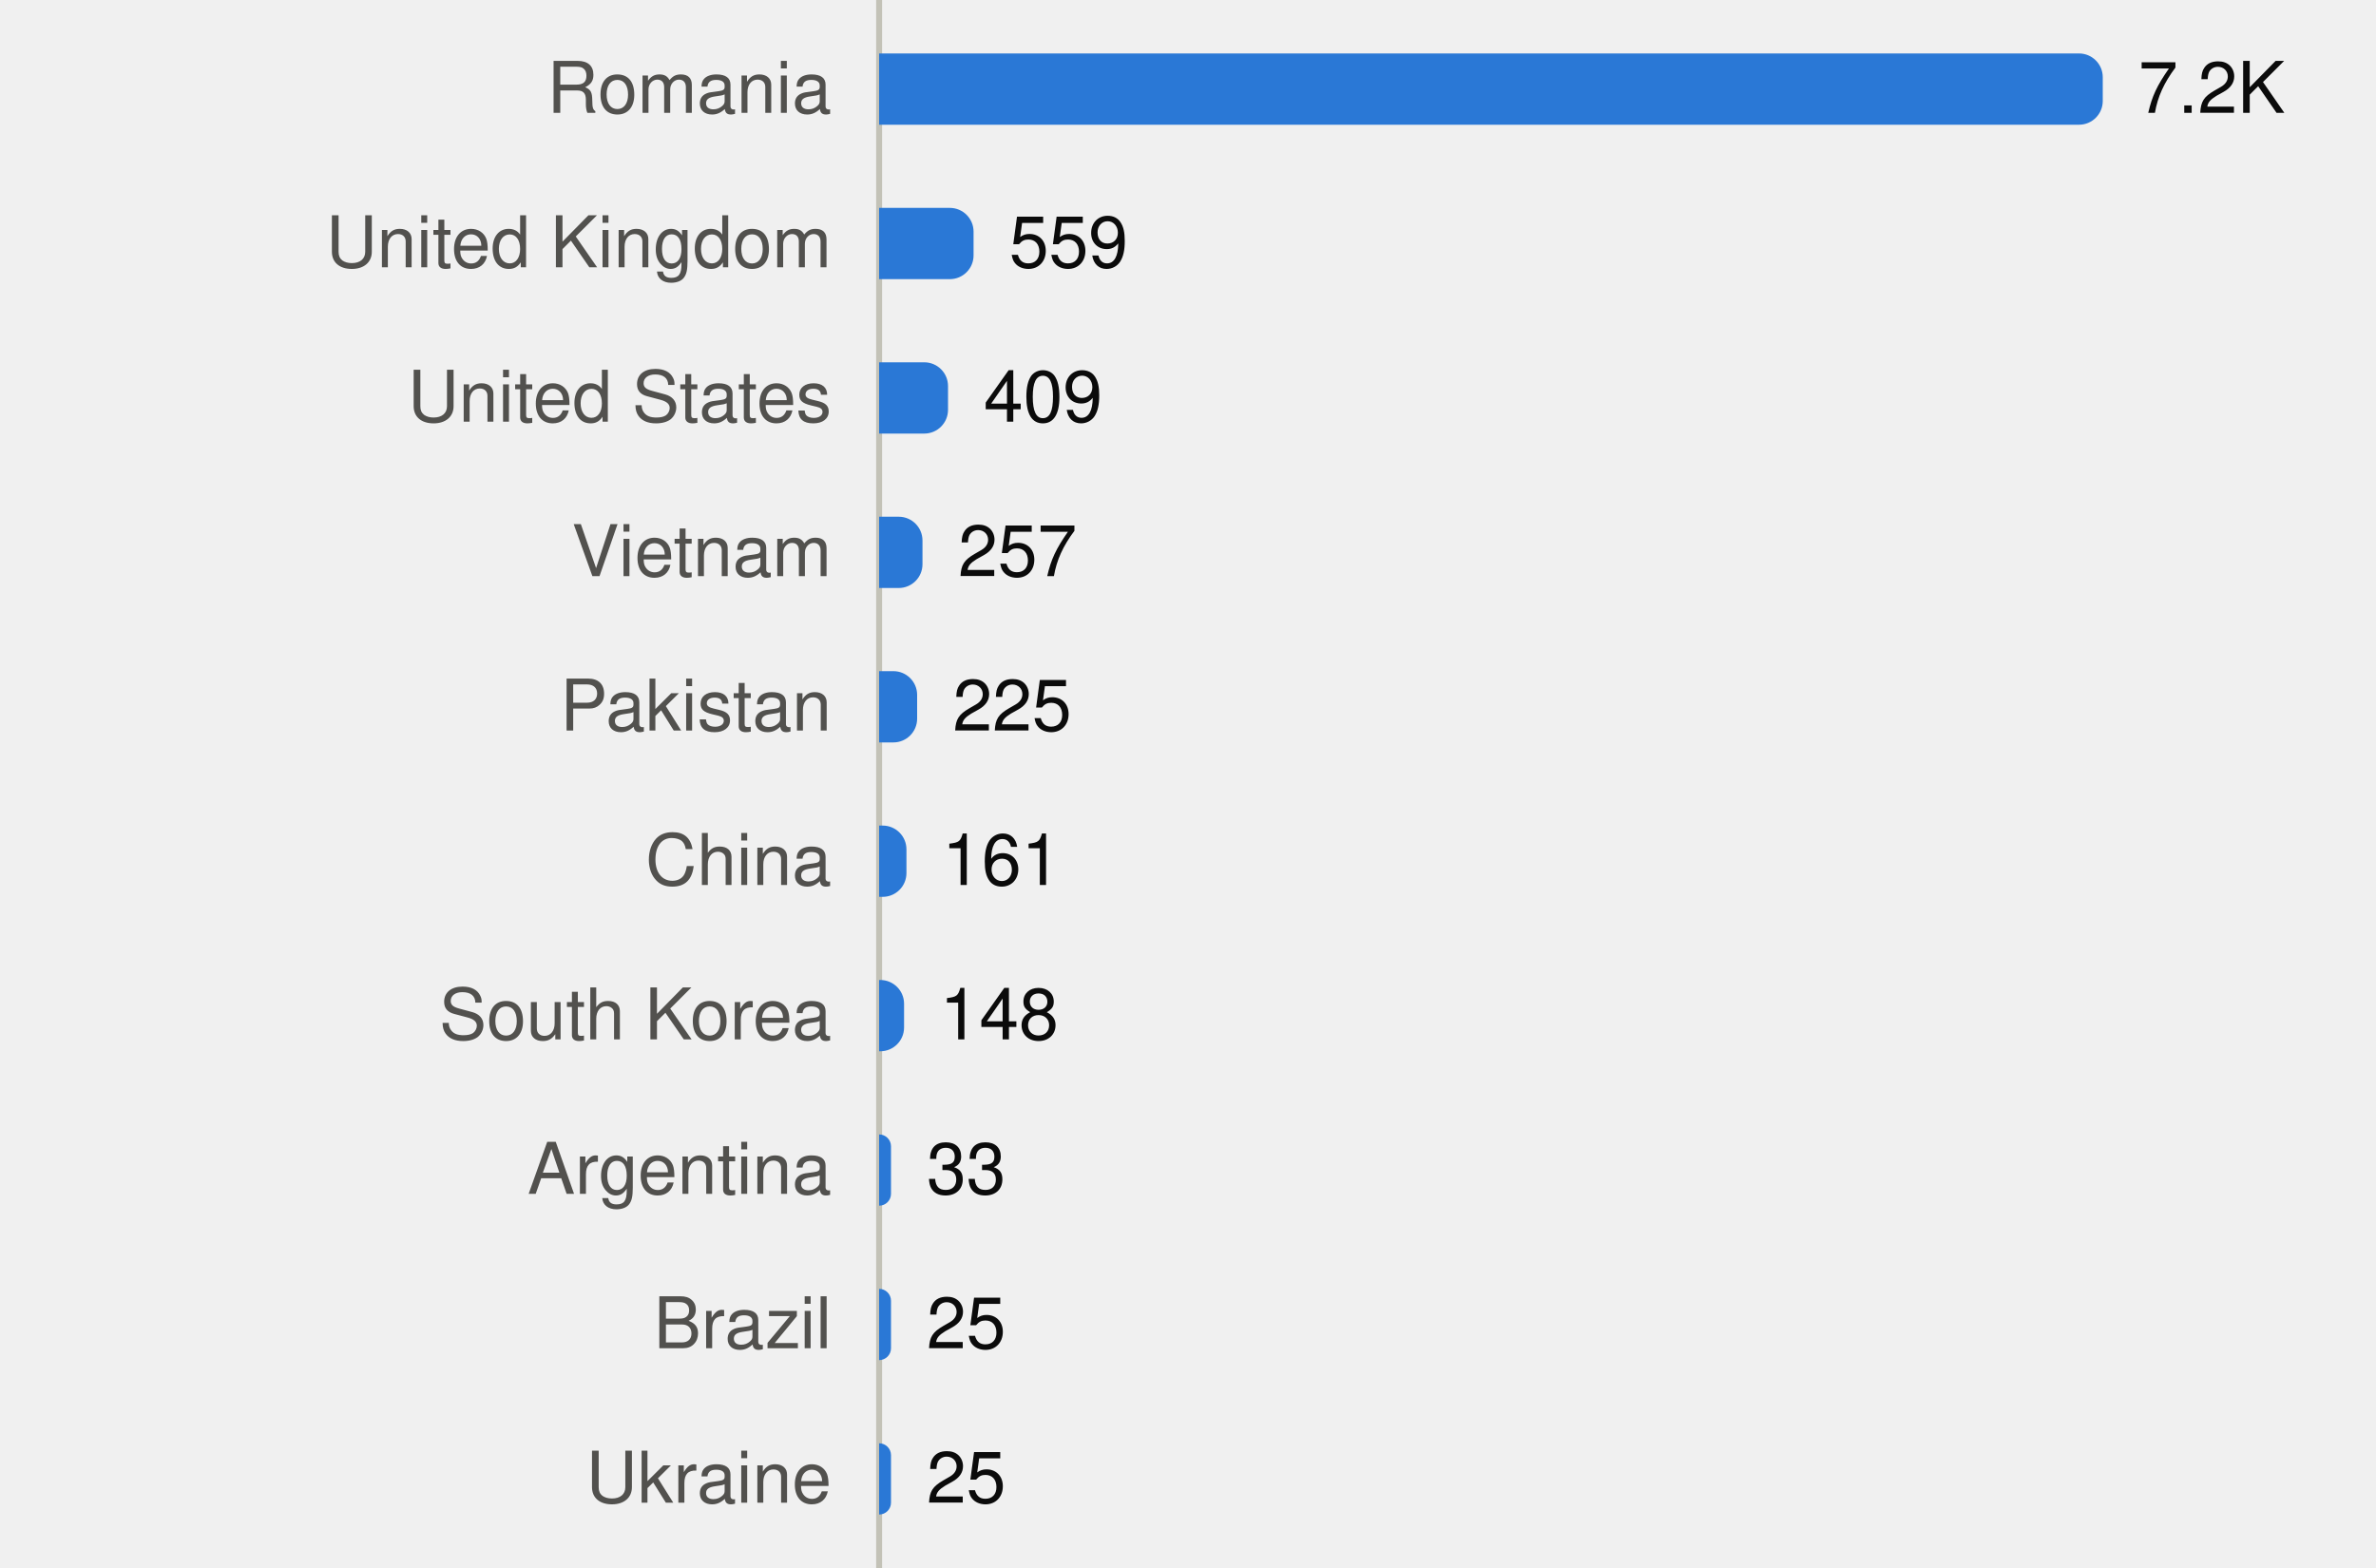
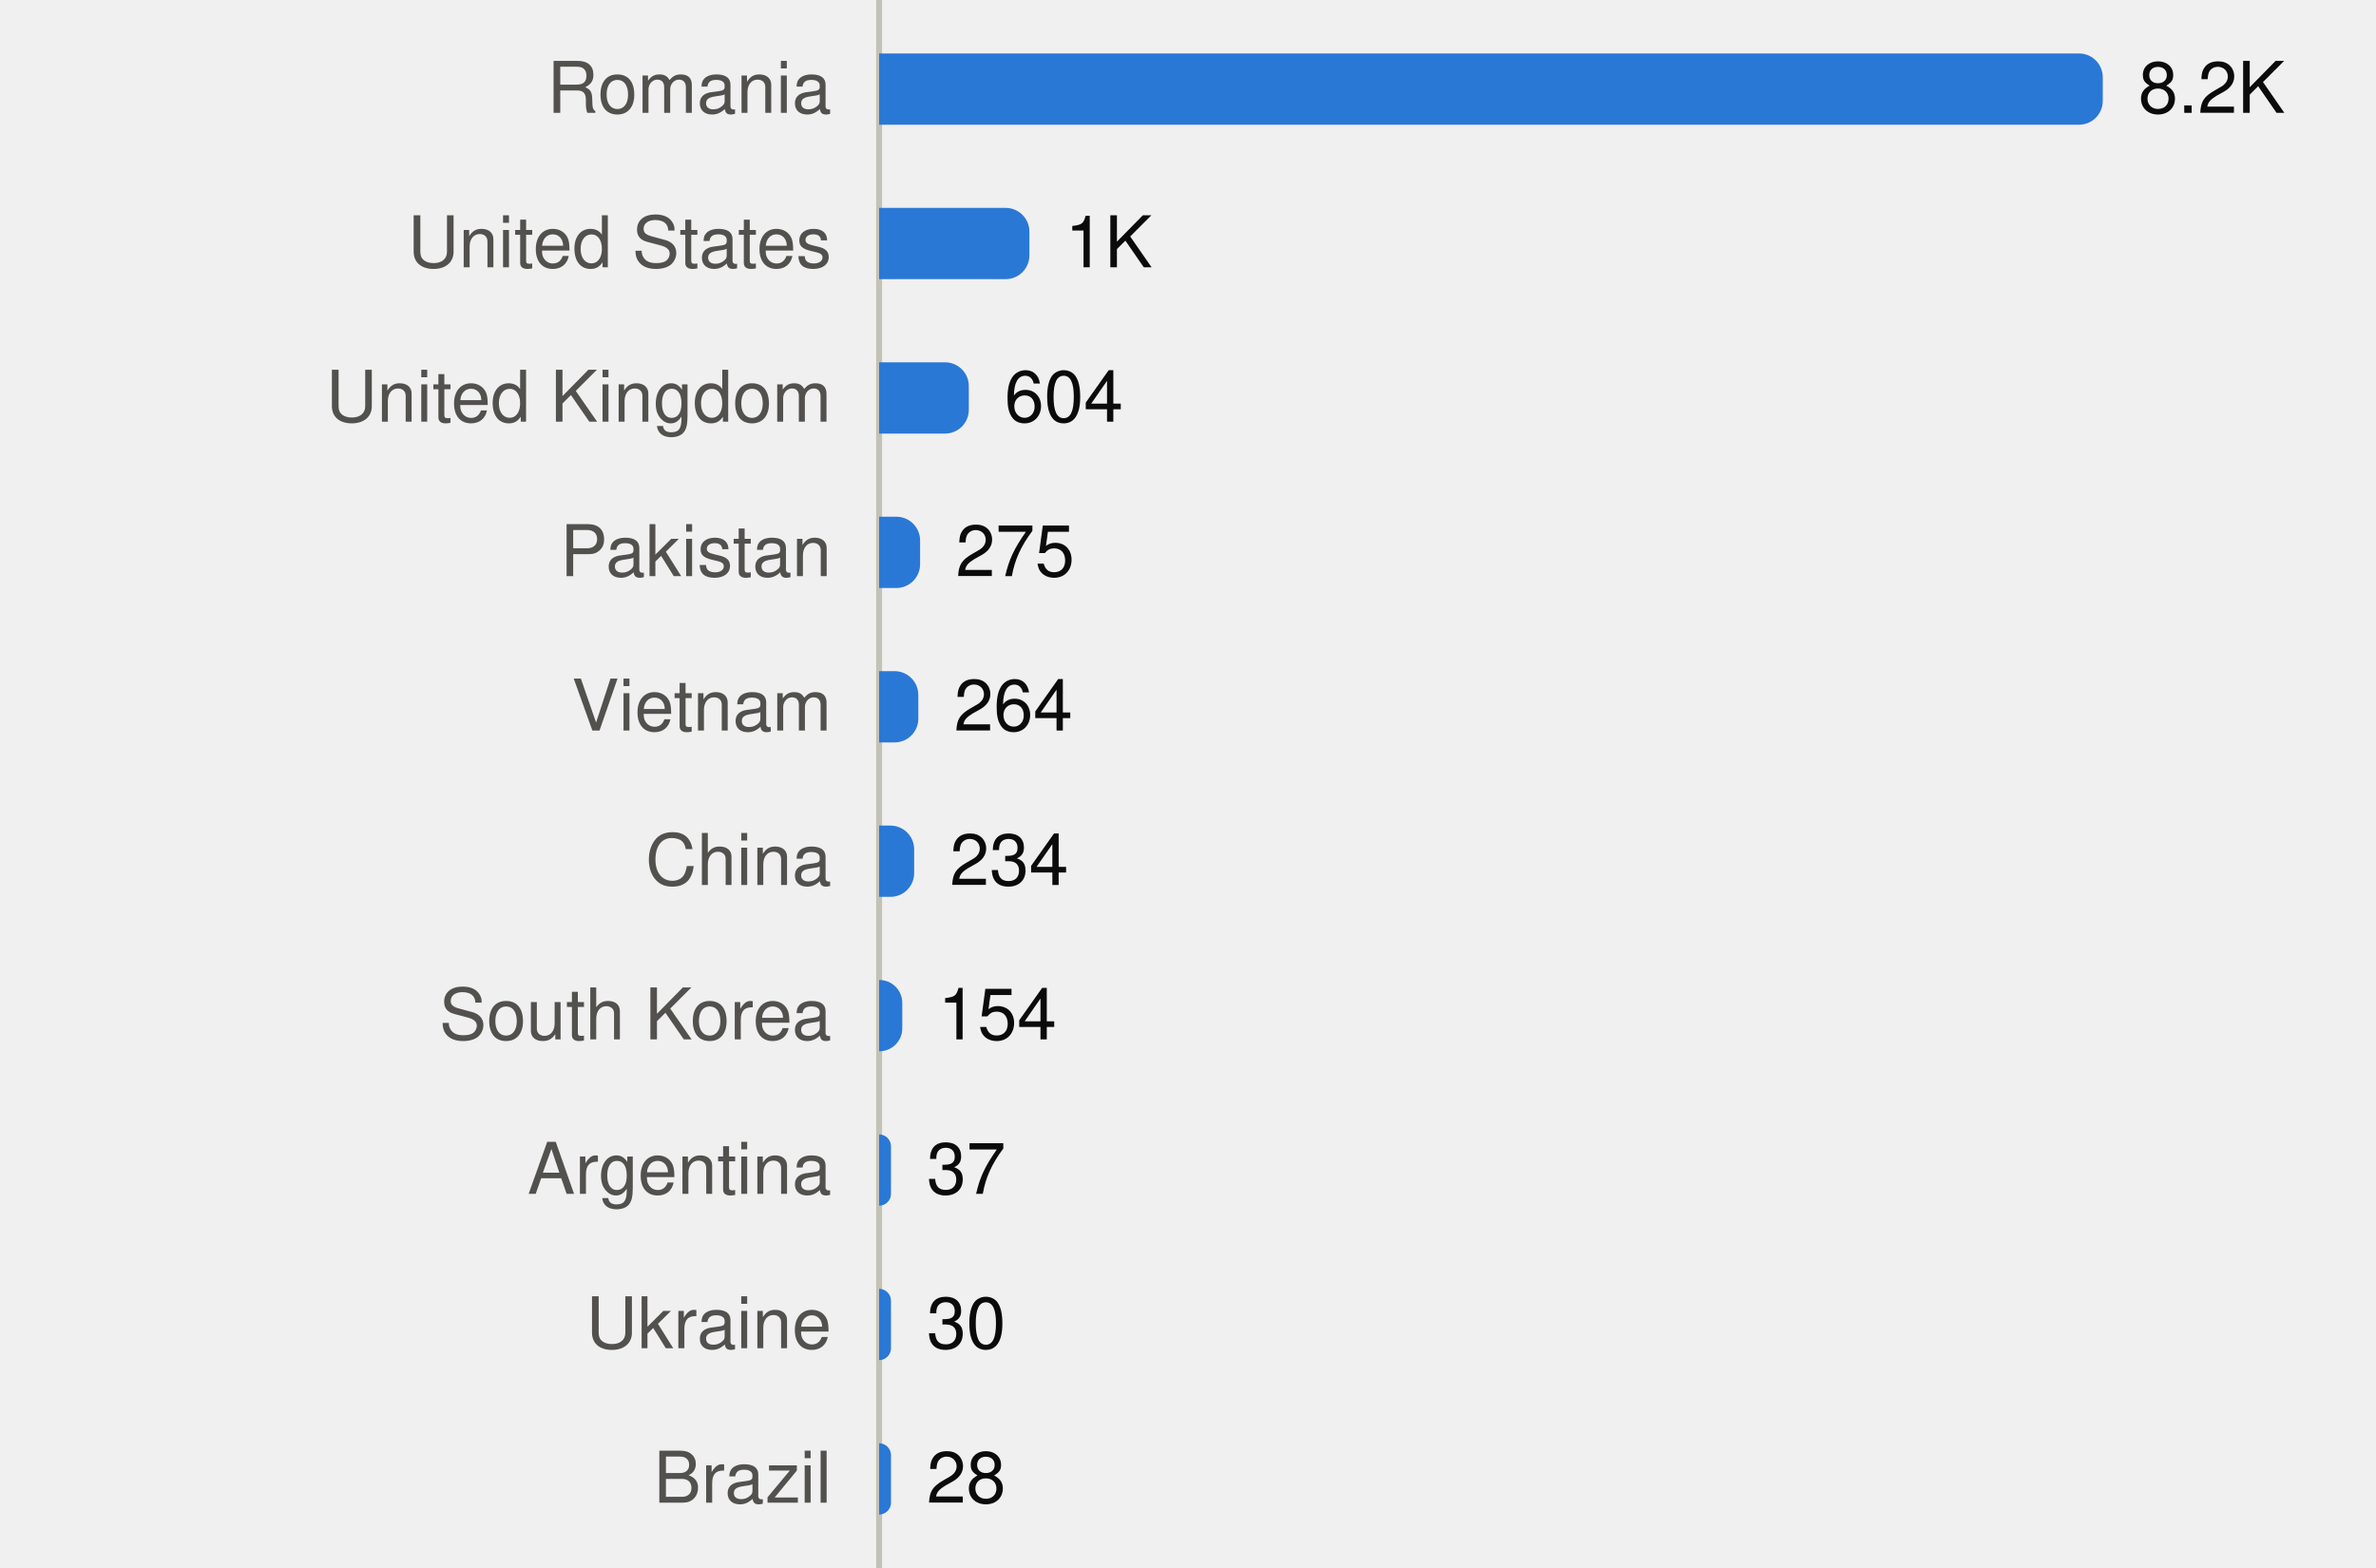
<svg xmlns="http://www.w3.org/2000/svg" viewBox="0 0 400 264" width="400" height="264" role="img">
  <style>
text{font-family:system-ui,-apple-system,"Segoe UI",Helvetica,Arial,sans-serif;font-size:12px}
.mono{font-family:ui-monospace,SFMono-Regular,Menlo,Consolas,monospace;font-size:11.5px}
.ink{fill:#0b0b0b}.ink2{fill:#52514e}.muted{fill:#898781}
.grid{stroke:#e1e0d9}.axis{stroke:#c3c2b7}
.mark{fill:#2a78d6}.line{stroke:#2a78d6;fill:none}.area{fill:#2a78d6;fill-opacity:.1}
.ring{stroke:#ffffff}
@media (prefers-color-scheme:dark){
.ink{fill:#f0efec}.ink2{fill:#c3c2b7}.grid{stroke:#2c2c2a}.axis{stroke:#383835}
.mark{fill:#3987e5}.line{stroke:#3987e5}.area{fill:#3987e5}.ring{stroke:#0d1117}}
</style>
  <line class="axis" x1="148" x2="148" y1="0" y2="264" />
  <text class="ink2" x="140" y="19.0" text-anchor="end">Romania</text>
  <path class="mark" d="M148.0,9.0H350.0A4,4 0 0 1 354.0,13.0V17.0A4,4 0 0 1 350.0,21.0H148.0Z" />
-   <text class="ink" x="360.0" y="19.0">7.2K</text>
-   <text class="ink2" x="140" y="45.0" text-anchor="end">United Kingdom</text>
-   <path class="mark" d="M148.0,35.0H159.9A4,4 0 0 1 163.9,39.0V43.0A4,4 0 0 1 159.9,47.0H148.0Z" />
-   <text class="ink" x="169.9" y="45.0">559</text>
-   <text class="ink2" x="140" y="71.0" text-anchor="end">United States</text>
-   <path class="mark" d="M148.0,61.0H155.6A4,4 0 0 1 159.6,65.0V69.0A4,4 0 0 1 155.6,73.0H148.0Z" />
-   <text class="ink" x="165.6" y="71.0">409</text>
-   <text class="ink2" x="140" y="97.0" text-anchor="end">Vietnam</text>
-   <path class="mark" d="M148.0,87.0H151.3A4,4 0 0 1 155.3,91.0V95.0A4,4 0 0 1 151.3,99.0H148.0Z" />
-   <text class="ink" x="161.3" y="97.0">257</text>
-   <text class="ink2" x="140" y="123.0" text-anchor="end">Pakistan</text>
-   <path class="mark" d="M148.0,113.0H150.4A4,4 0 0 1 154.4,117.0V121.0A4,4 0 0 1 150.4,125.0H148.0Z" />
-   <text class="ink" x="160.4" y="123.0">225</text>
+   <text class="ink" x="360.0" y="19.0">8.2K</text>
+   <text class="ink2" x="140" y="45.0" text-anchor="end">United States</text>
+   <path class="mark" d="M148.0,35.0H169.3A4,4 0 0 1 173.3,39.0V43.0A4,4 0 0 1 169.3,47.0H148.0Z" />
+   <text class="ink" x="179.3" y="45.0">1K</text>
+   <text class="ink2" x="140" y="71.0" text-anchor="end">United Kingdom</text>
+   <path class="mark" d="M148.0,61.0H159.1A4,4 0 0 1 163.1,65.0V69.0A4,4 0 0 1 159.1,73.0H148.0Z" />
+   <text class="ink" x="169.1" y="71.0">604</text>
+   <text class="ink2" x="140" y="97.0" text-anchor="end">Pakistan</text>
+   <path class="mark" d="M148.0,87.0H150.9A4,4 0 0 1 154.9,91.0V95.0A4,4 0 0 1 150.9,99.0H148.0Z" />
+   <text class="ink" x="160.9" y="97.0">275</text>
+   <text class="ink2" x="140" y="123.0" text-anchor="end">Vietnam</text>
+   <path class="mark" d="M148.0,113.0H150.6A4,4 0 0 1 154.6,117.0V121.0A4,4 0 0 1 150.6,125.0H148.0Z" />
+   <text class="ink" x="160.6" y="123.0">264</text>
  <text class="ink2" x="140" y="149.0" text-anchor="end">China</text>
-   <path class="mark" d="M148.0,139.0H148.6A4,4 0 0 1 152.6,143.0V147.0A4,4 0 0 1 148.6,151.0H148.0Z" />
-   <text class="ink" x="158.6" y="149.0">161</text>
+   <path class="mark" d="M148.0,139.0H149.9A4,4 0 0 1 153.9,143.0V147.0A4,4 0 0 1 149.9,151.0H148.0Z" />
+   <text class="ink" x="159.9" y="149.0">234</text>
  <text class="ink2" x="140" y="175.0" text-anchor="end">South Korea</text>
-   <path class="mark" d="M148.0,165.0H148.2A4,4 0 0 1 152.2,169.0V173.0A4,4 0 0 1 148.2,177.0H148.0Z" />
-   <text class="ink" x="158.2" y="175.0">148</text>
+   <path class="mark" d="M148.0,165.0H148.0A3.852,3.852 0 0 1 151.9,168.9V173.1A3.852,3.852 0 0 1 148.0,177.0H148.0Z" />
+   <text class="ink" x="157.9" y="175.0">154</text>
  <text class="ink2" x="140" y="201.0" text-anchor="end">Argentina</text>
  <path class="mark" d="M148.0,191.0H148.0A2.0,2.0 0 0 1 150.0,193.0V201.0A2.0,2.0 0 0 1 148.0,203.0H148.0Z" />
-   <text class="ink" x="156.0" y="201.0">33</text>
-   <text class="ink2" x="140" y="227.0" text-anchor="end">Brazil</text>
+   <text class="ink" x="156.0" y="201.0">37</text>
+   <text class="ink2" x="140" y="227.0" text-anchor="end">Ukraine</text>
  <path class="mark" d="M148.0,217.0H148.0A2.0,2.0 0 0 1 150.0,219.0V227.0A2.0,2.0 0 0 1 148.0,229.0H148.0Z" />
-   <text class="ink" x="156.0" y="227.0">25</text>
-   <text class="ink2" x="140" y="253.0" text-anchor="end">Ukraine</text>
+   <text class="ink" x="156.0" y="227.0">30</text>
+   <text class="ink2" x="140" y="253.0" text-anchor="end">Brazil</text>
  <path class="mark" d="M148.0,243.0H148.0A2.0,2.0 0 0 1 150.0,245.0V253.0A2.0,2.0 0 0 1 148.0,255.0H148.0Z" />
-   <text class="ink" x="156.0" y="253.0">25</text>
+   <text class="ink" x="156.0" y="253.0">28</text>
</svg>
